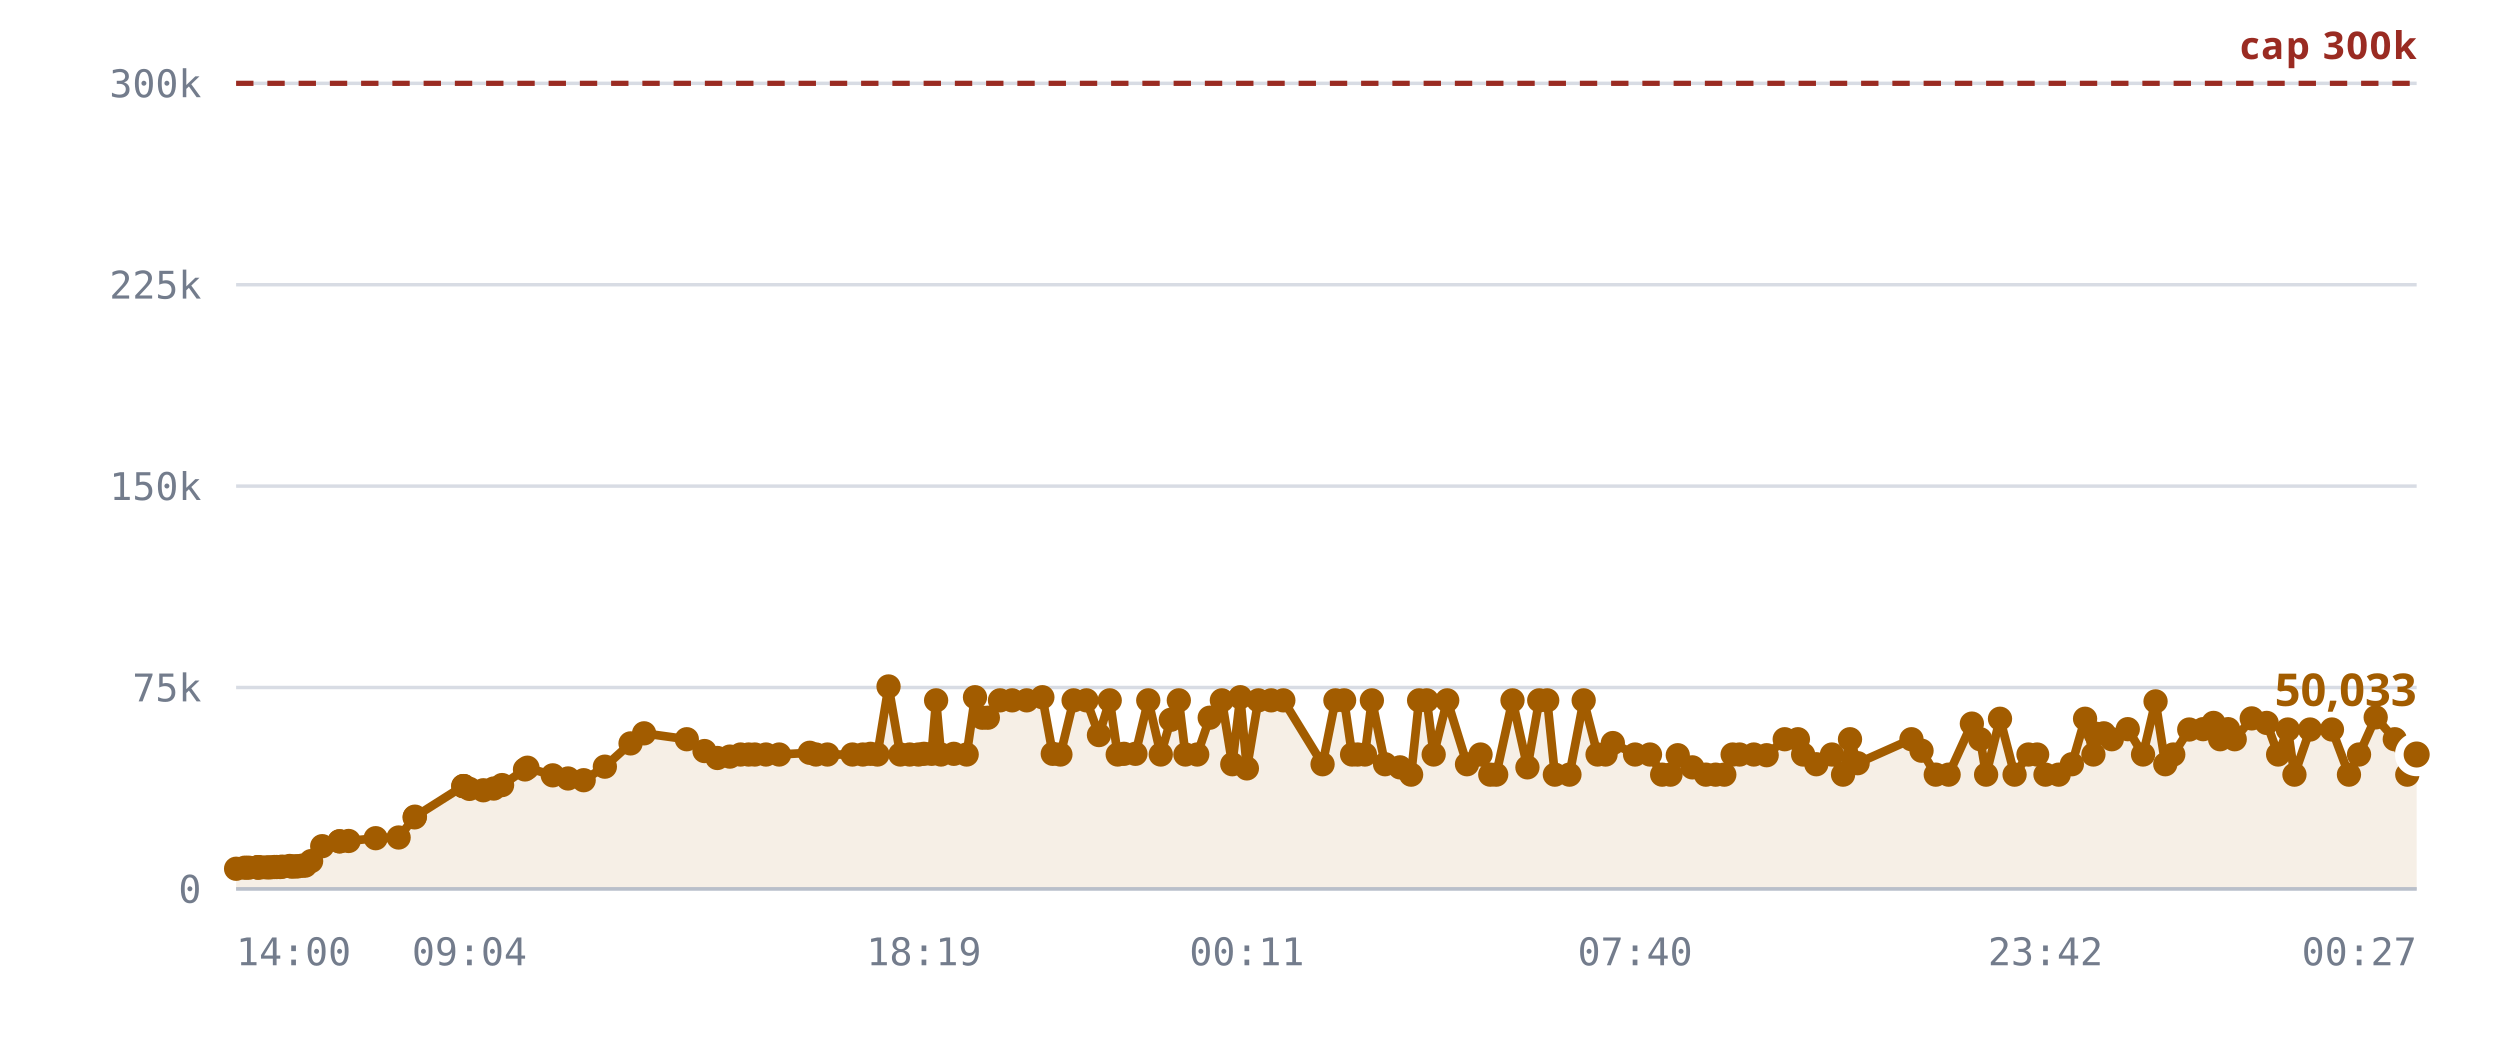
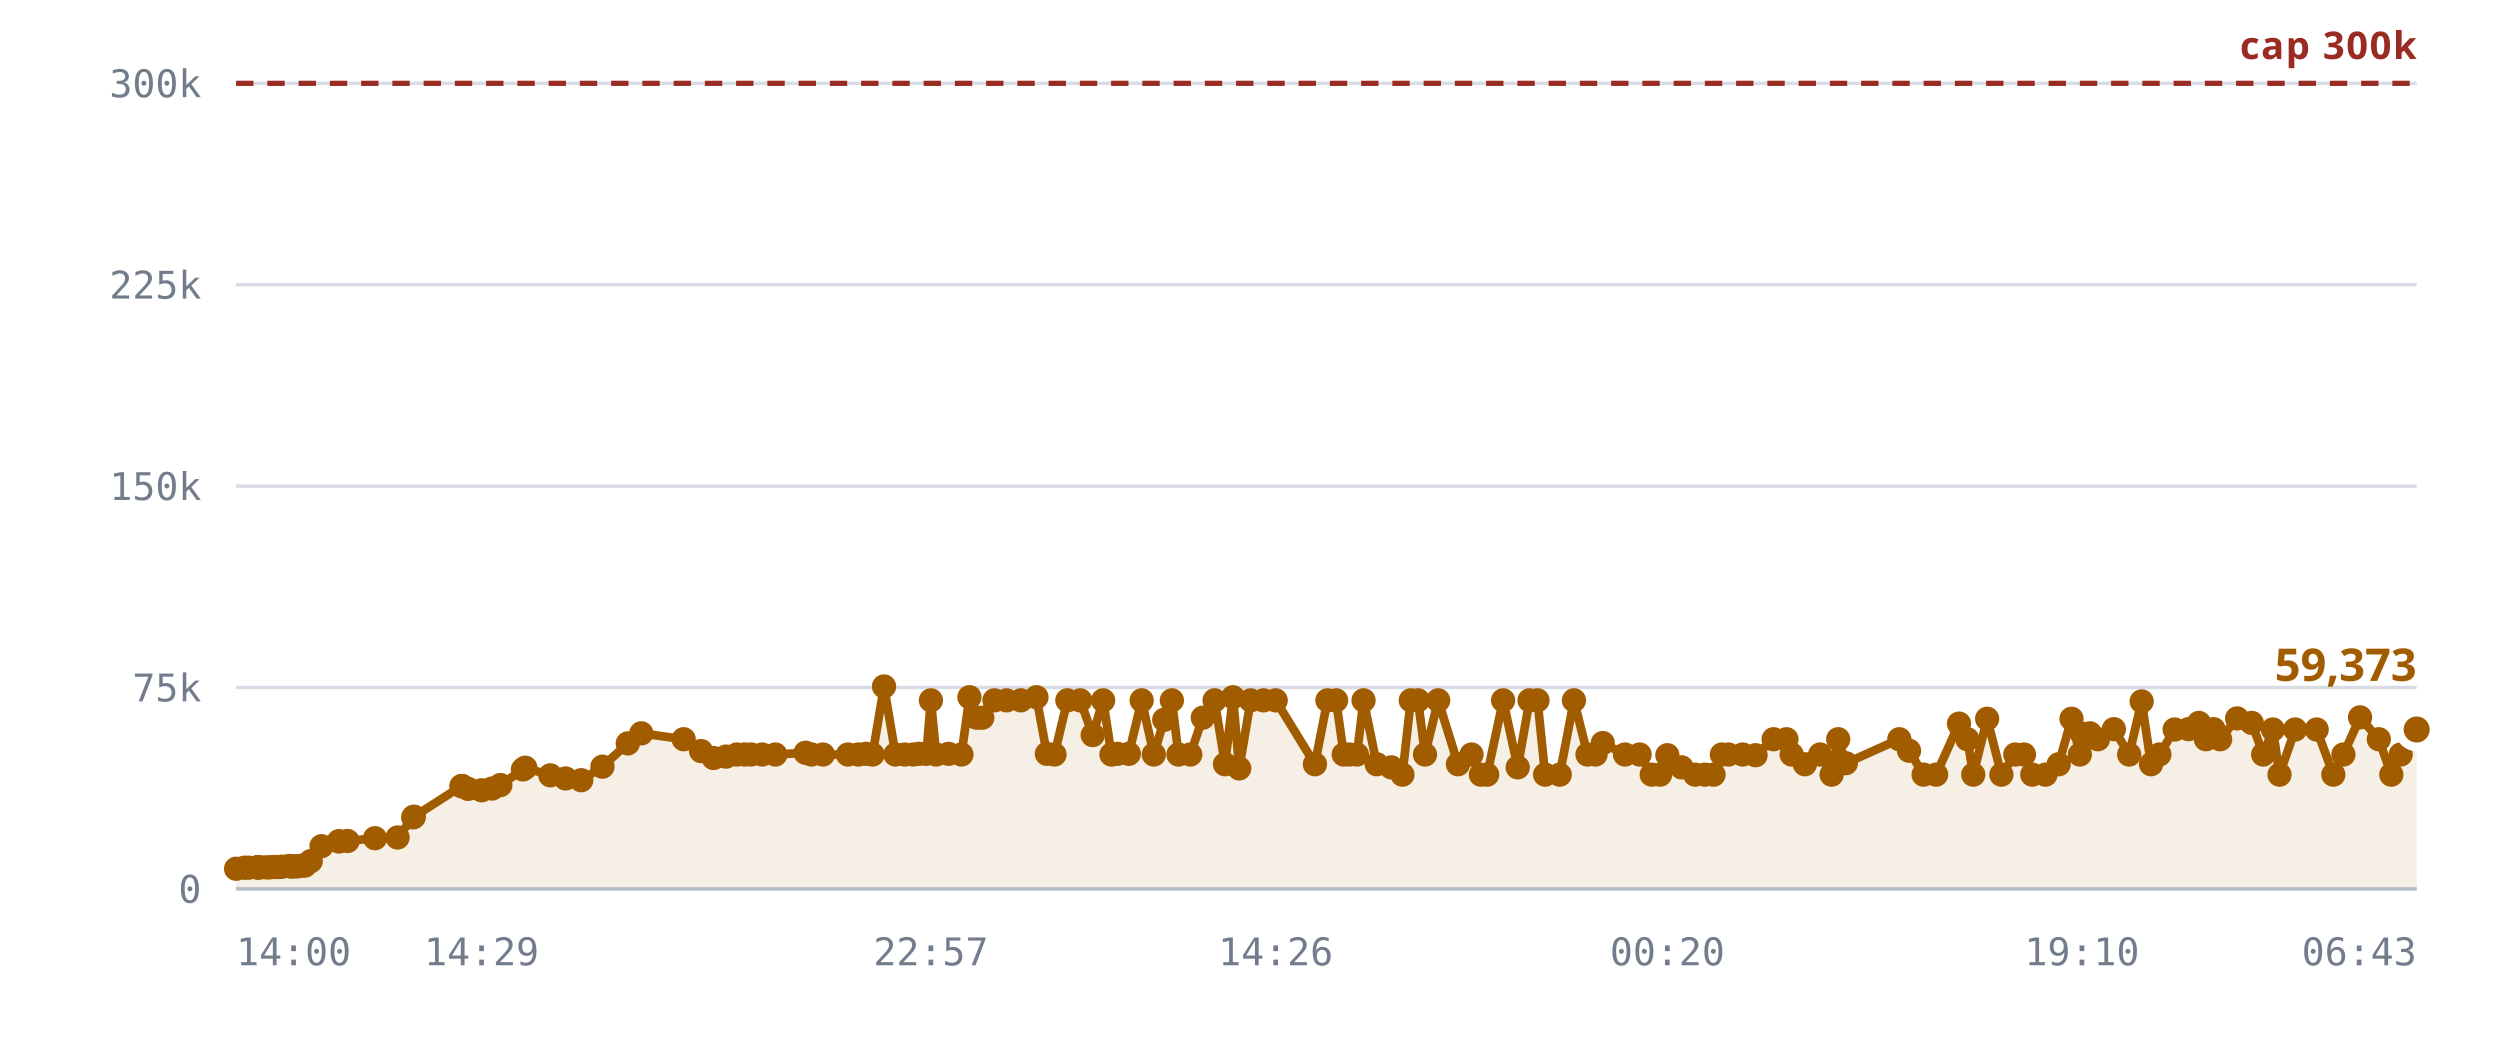
<svg xmlns="http://www.w3.org/2000/svg" viewBox="0 0 720 300" role="img" aria-label="Rooms against the 300,000 cap">
  <style>
    .grid      { stroke: var(--chart-grid, #d8dce4); stroke-width: 1; }
    .cap       { stroke: var(--chart-cap, #9a2b22); stroke-width: 1.5; stroke-dasharray: 5 4; }
    .cap-label { fill: var(--chart-cap, #9a2b22); font: 600 11px Archivo, system-ui, sans-serif; letter-spacing: .04em; }
    .tick      { fill: var(--chart-muted, #737c8c); font: 500 11px "IBM Plex Mono", ui-monospace, monospace; }
    .tick-y    { text-anchor: end; }
    .tick-x    { text-anchor: middle; }
    .series    { fill: none; stroke: var(--chart-line, #a25c00); stroke-width: 2.5; stroke-linejoin: round; stroke-linecap: round; }
    .fill      { fill: var(--chart-fill, rgba(162,92,0,.10)); stroke: none; }
    .dot       { fill: var(--chart-line, #a25c00); }
    .dot-last  { stroke: var(--chart-bg, #fff); stroke-width: 2.5; }
    .end-label { fill: var(--chart-line, #a25c00); font: 700 13px Archivo, system-ui, sans-serif; }
    .axis      { stroke: var(--chart-axis, #b9bfca); stroke-width: 1; }
  </style>
  <line x1="68" y1="256.0" x2="696" y2="256.0" class="grid" />
  <text x="58" y="260.0" class="tick tick-y">0</text>
  <line x1="68" y1="198.0" x2="696" y2="198.0" class="grid" />
  <text x="58" y="202.0" class="tick tick-y">75k</text>
  <line x1="68" y1="140.0" x2="696" y2="140.0" class="grid" />
  <text x="58" y="144.0" class="tick tick-y">150k</text>
  <line x1="68" y1="82.0" x2="696" y2="82.0" class="grid" />
  <text x="58" y="86.0" class="tick tick-y">225k</text>
  <line x1="68" y1="24.0" x2="696" y2="24.0" class="grid" />
  <text x="58" y="28.0" class="tick tick-y">300k</text>
-   <path d="M68.0,250.2 L70.5,249.9 L71.6,249.9 L74.1,249.8 L74.2,249.8 L74.2,249.8 L74.5,249.8 L75.1,249.8 L76.8,249.8 L77.8,249.8 L79.0,249.7 L79.7,249.7 L80.7,249.7 L81.3,249.6 L83.4,249.4 L84.1,249.6 L85.2,249.5 L85.8,249.5 L87.1,249.3 L87.9,249.3 L89.6,248.0 L92.8,243.7 L97.8,242.3 L97.8,242.3 L100.4,242.2 L108.2,241.4 L114.8,241.2 L119.4,235.4 L119.5,235.2 L133.4,226.4 L133.5,226.4 L133.6,226.4 L135.2,227.2 L139.2,227.6 L142.2,227.1 L144.6,226.1 L151.2,221.6 L151.9,221.1 L159.2,223.3 L163.6,224.2 L168.1,224.7 L174.2,220.8 L181.6,214.1 L185.5,211.2 L197.8,212.9 L202.9,216.3 L206.6,218.3 L210.2,217.9 L213.3,217.3 L215.6,217.3 L217.4,217.3 L220.6,217.3 L224.4,217.3 L233.2,216.8 L235.0,217.3 L238.3,217.3 L245.5,217.3 L248.5,217.3 L250.7,217.1 L252.7,217.3 L255.9,197.7 L259.3,217.3 L262.0,217.3 L264.5,217.3 L266.1,217.1 L268.3,217.1 L269.6,201.7 L271.0,217.3 L274.7,217.1 L278.4,217.3 L280.8,200.8 L282.9,206.7 L284.5,206.7 L288.0,201.7 L291.5,201.7 L295.7,201.7 L300.2,200.8 L303.2,217.1 L305.4,217.3 L309.2,201.7 L312.9,201.7 L316.5,211.7 L319.6,201.7 L321.9,217.3 L323.7,217.1 L327.0,217.1 L330.7,201.7 L334.3,217.3 L337.2,207.3 L339.5,201.7 L341.4,217.3 L344.8,217.3 L348.4,206.7 L351.9,201.7 L354.9,220.1 L357.2,200.8 L359.1,221.3 L362.4,201.7 L366.1,201.7 L369.6,201.7 L380.9,220.1 L384.6,201.7 L387.1,201.7 L389.4,217.3 L391.0,217.3 L393.1,217.3 L395.1,201.7 L398.9,220.1 L403.2,221.0 L406.4,223.1 L408.7,201.7 L410.9,201.7 L412.9,217.3 L416.8,201.7 L422.5,220.1 L426.4,217.3 L429.2,223.1 L430.9,223.1 L435.6,201.7 L439.9,221.0 L443.3,201.7 L445.6,201.7 L447.8,223.1 L452.0,223.1 L456.1,201.7 L460.1,217.3 L462.4,217.3 L464.5,214.0 L470.9,217.3 L475.2,217.3 L478.7,223.1 L481.1,223.1 L483.2,217.5 L487.4,221.0 L491.3,223.1 L494.1,223.1 L496.6,223.1 L499.0,217.3 L501.0,217.3 L505.1,217.3 L508.8,217.5 L514.0,212.9 L517.8,212.9 L519.3,217.3 L523.1,220.1 L527.6,217.3 L530.8,223.1 L532.8,212.9 L535.0,219.8 L550.5,212.9 L553.4,216.2 L557.5,223.1 L561.2,223.1 L567.9,208.4 L570.3,212.9 L572.0,223.1 L576.0,207.0 L580.2,223.1 L584.2,217.3 L586.7,217.3 L589.1,223.1 L592.9,223.1 L596.7,220.1 L600.5,207.0 L602.9,217.3 L603.5,211.3 L605.9,211.2 L608.2,212.9 L612.8,210.0 L617.2,217.3 L620.8,202.0 L623.6,220.1 L625.9,217.3 L630.5,210.1 L634.5,210.0 L637.5,208.2 L639.4,212.9 L641.7,210.0 L643.6,212.9 L648.5,206.9 L652.8,208.2 L656.1,217.3 L658.9,210.1 L660.8,223.1 L665.3,210.1 L671.6,210.1 L676.5,223.1 L679.4,217.3 L684.2,206.6 L689.7,212.9 L693.3,223.1 L696.0,217.3 L696.0,256.0 L68.0,256.0 Z" class="fill" />
+   <path d="M68.0,250.2 L70.4,249.9 L71.6,249.9 L74.1,249.8 L74.2,249.8 L74.2,249.8 L74.4,249.8 L75.1,249.8 L76.8,249.8 L77.7,249.8 L78.9,249.7 L79.6,249.7 L80.6,249.7 L81.2,249.6 L83.3,249.4 L83.9,249.6 L85.1,249.5 L85.7,249.5 L87.0,249.3 L87.8,249.3 L89.5,248.0 L92.6,243.7 L97.6,242.3 L97.6,242.3 L100.1,242.2 L108.0,241.4 L114.5,241.2 L119.0,235.4 L119.2,235.2 L132.9,226.4 L133.0,226.4 L133.1,226.4 L134.8,227.2 L138.7,227.6 L141.7,227.1 L144.1,226.1 L150.6,221.6 L151.3,221.1 L158.5,223.3 L162.9,224.2 L167.4,224.7 L173.5,220.8 L180.8,214.1 L184.7,211.2 L196.9,212.9 L201.9,216.3 L205.5,218.3 L209.1,217.9 L212.2,217.3 L214.5,217.3 L216.3,217.3 L219.5,217.3 L223.3,217.3 L232.0,216.8 L233.7,217.3 L237.0,217.3 L244.2,217.3 L247.2,217.3 L249.4,217.1 L251.3,217.3 L254.6,197.7 L257.9,217.3 L260.6,217.3 L263.0,217.3 L264.7,217.1 L266.8,217.1 L268.1,201.7 L269.6,217.3 L273.2,217.1 L276.9,217.3 L279.2,200.8 L281.3,206.7 L282.9,206.7 L286.4,201.7 L289.9,201.7 L294.0,201.7 L298.5,200.8 L301.5,217.1 L303.7,217.3 L307.4,201.7 L311.1,201.7 L314.7,211.7 L317.7,201.7 L320.1,217.3 L321.8,217.1 L325.1,217.1 L328.8,201.7 L332.3,217.3 L335.3,207.3 L337.5,201.7 L339.4,217.3 L342.8,217.3 L346.4,206.7 L349.8,201.7 L352.8,220.1 L355.1,200.8 L356.9,221.3 L360.2,201.7 L363.9,201.7 L367.4,201.7 L378.7,220.1 L382.3,201.7 L384.8,201.7 L387.0,217.3 L388.6,217.3 L390.8,217.3 L392.7,201.7 L396.5,220.1 L400.7,221.0 L403.9,223.1 L406.3,201.7 L408.4,201.7 L410.4,217.3 L414.2,201.7 L419.9,220.1 L423.8,217.3 L426.5,223.1 L428.3,223.1 L432.9,201.7 L437.1,221.0 L440.5,201.7 L442.8,201.7 L445.0,223.1 L449.2,223.1 L453.3,201.7 L457.2,217.3 L459.5,217.3 L461.6,214.0 L468.0,217.3 L472.2,217.3 L475.7,223.1 L478.1,223.1 L480.2,217.5 L484.3,221.0 L488.2,223.1 L491.0,223.1 L493.5,223.1 L495.9,217.3 L497.8,217.3 L501.9,217.3 L505.6,217.5 L510.8,212.9 L514.5,212.9 L516.0,217.3 L519.8,220.1 L524.2,217.3 L527.5,223.1 L529.4,212.9 L531.6,219.8 L547.0,212.9 L549.8,216.2 L554.0,223.1 L557.6,223.1 L564.2,208.4 L566.6,212.9 L568.3,223.1 L572.3,207.0 L576.4,223.1 L580.4,217.3 L582.9,217.3 L585.3,223.1 L589.1,223.1 L592.9,220.1 L596.6,207.0 L599.0,217.3 L599.6,211.3 L601.9,211.2 L604.2,212.9 L608.8,210.0 L613.2,217.3 L616.8,202.0 L619.5,220.1 L621.9,217.3 L626.3,210.1 L630.3,210.0 L633.3,208.2 L635.3,212.9 L637.5,210.0 L639.4,212.9 L644.3,206.9 L648.5,208.2 L651.8,217.3 L654.6,210.1 L656.5,223.1 L661.0,210.1 L667.2,210.1 L672.0,223.1 L674.9,217.3 L679.7,206.6 L685.1,212.9 L688.7,223.1 L691.4,217.3 L696.0,210.1 L696.0,256.0 L68.0,256.0 Z" class="fill" />
  <line x1="68" y1="24.0" x2="696" y2="24.0" class="cap" />
  <text x="696" y="17.0" class="cap-label" text-anchor="end">cap 300k</text>
-   <path d="M68.0,250.2 L70.5,249.9 L71.6,249.9 L74.1,249.8 L74.2,249.8 L74.2,249.8 L74.5,249.8 L75.1,249.8 L76.8,249.8 L77.8,249.8 L79.0,249.7 L79.7,249.7 L80.7,249.7 L81.3,249.6 L83.4,249.4 L84.1,249.6 L85.2,249.5 L85.8,249.5 L87.1,249.3 L87.9,249.3 L89.6,248.0 L92.8,243.7 L97.8,242.3 L97.8,242.3 L100.4,242.2 L108.2,241.4 L114.8,241.2 L119.4,235.4 L119.5,235.2 L133.4,226.4 L133.5,226.4 L133.6,226.4 L135.2,227.2 L139.2,227.6 L142.2,227.1 L144.6,226.1 L151.2,221.6 L151.9,221.1 L159.2,223.3 L163.6,224.2 L168.1,224.7 L174.2,220.8 L181.6,214.1 L185.5,211.2 L197.8,212.9 L202.9,216.3 L206.6,218.3 L210.2,217.9 L213.3,217.3 L215.6,217.3 L217.4,217.3 L220.6,217.3 L224.4,217.3 L233.2,216.8 L235.0,217.3 L238.3,217.3 L245.5,217.3 L248.5,217.3 L250.7,217.1 L252.7,217.3 L255.9,197.7 L259.3,217.3 L262.0,217.3 L264.5,217.3 L266.1,217.1 L268.3,217.1 L269.6,201.7 L271.0,217.3 L274.7,217.1 L278.4,217.3 L280.8,200.8 L282.9,206.7 L284.5,206.7 L288.0,201.7 L291.5,201.7 L295.7,201.7 L300.2,200.8 L303.2,217.1 L305.4,217.3 L309.2,201.7 L312.9,201.7 L316.5,211.7 L319.6,201.7 L321.9,217.3 L323.7,217.1 L327.0,217.1 L330.7,201.7 L334.3,217.3 L337.2,207.3 L339.5,201.7 L341.4,217.3 L344.8,217.3 L348.4,206.7 L351.9,201.7 L354.9,220.1 L357.2,200.8 L359.1,221.3 L362.4,201.7 L366.1,201.7 L369.6,201.7 L380.9,220.1 L384.6,201.7 L387.1,201.7 L389.4,217.3 L391.0,217.3 L393.1,217.3 L395.1,201.7 L398.9,220.1 L403.2,221.0 L406.4,223.1 L408.7,201.7 L410.9,201.7 L412.9,217.3 L416.8,201.7 L422.5,220.1 L426.4,217.3 L429.2,223.1 L430.9,223.1 L435.6,201.7 L439.9,221.0 L443.3,201.7 L445.6,201.7 L447.8,223.1 L452.0,223.1 L456.1,201.7 L460.1,217.3 L462.4,217.3 L464.5,214.0 L470.9,217.3 L475.2,217.3 L478.7,223.1 L481.1,223.1 L483.2,217.5 L487.4,221.0 L491.3,223.1 L494.1,223.1 L496.6,223.1 L499.0,217.3 L501.0,217.3 L505.1,217.3 L508.8,217.5 L514.0,212.9 L517.8,212.9 L519.3,217.3 L523.1,220.1 L527.6,217.3 L530.8,223.1 L532.8,212.9 L535.0,219.8 L550.5,212.9 L553.4,216.2 L557.5,223.1 L561.2,223.1 L567.9,208.4 L570.3,212.9 L572.0,223.1 L576.0,207.0 L580.2,223.1 L584.2,217.3 L586.7,217.3 L589.1,223.1 L592.9,223.1 L596.7,220.1 L600.5,207.0 L602.9,217.3 L603.5,211.3 L605.9,211.2 L608.2,212.9 L612.8,210.0 L617.2,217.3 L620.8,202.0 L623.6,220.1 L625.9,217.3 L630.5,210.1 L634.5,210.0 L637.5,208.2 L639.4,212.9 L641.7,210.0 L643.6,212.9 L648.5,206.9 L652.8,208.2 L656.1,217.3 L658.9,210.1 L660.8,223.1 L665.3,210.1 L671.6,210.1 L676.5,223.1 L679.4,217.3 L684.2,206.6 L689.7,212.9 L693.3,223.1 L696.0,217.3" class="series" />
+   <path d="M68.0,250.2 L70.4,249.9 L71.6,249.9 L74.1,249.8 L74.2,249.8 L74.2,249.8 L74.4,249.8 L75.1,249.8 L76.8,249.8 L77.7,249.8 L78.9,249.7 L79.6,249.7 L80.6,249.7 L81.2,249.6 L83.3,249.4 L83.9,249.6 L85.1,249.5 L85.7,249.5 L87.0,249.3 L87.8,249.3 L89.5,248.0 L92.6,243.7 L97.6,242.3 L97.6,242.3 L100.1,242.2 L108.0,241.4 L114.5,241.2 L119.0,235.4 L119.2,235.2 L132.9,226.4 L133.0,226.4 L133.1,226.4 L134.8,227.2 L138.7,227.6 L141.7,227.1 L144.1,226.1 L150.6,221.6 L151.3,221.1 L158.5,223.3 L162.9,224.2 L167.4,224.7 L173.5,220.8 L180.8,214.1 L184.7,211.2 L196.9,212.9 L201.9,216.3 L205.5,218.3 L209.1,217.9 L212.2,217.3 L214.5,217.3 L216.3,217.3 L219.5,217.3 L223.3,217.3 L232.0,216.8 L233.7,217.3 L237.0,217.3 L244.2,217.3 L247.2,217.3 L249.4,217.1 L251.3,217.3 L254.6,197.7 L257.9,217.3 L260.6,217.3 L263.0,217.3 L264.7,217.1 L266.8,217.1 L268.1,201.7 L269.6,217.3 L273.2,217.1 L276.9,217.3 L279.2,200.8 L281.3,206.7 L282.9,206.7 L286.4,201.7 L289.9,201.7 L294.0,201.7 L298.5,200.8 L301.5,217.1 L303.7,217.3 L307.4,201.7 L311.1,201.7 L314.7,211.7 L317.7,201.7 L320.1,217.3 L321.8,217.1 L325.1,217.1 L328.8,201.7 L332.3,217.3 L335.3,207.3 L337.5,201.7 L339.4,217.3 L342.8,217.3 L346.4,206.7 L349.8,201.7 L352.8,220.1 L355.1,200.8 L356.9,221.3 L360.2,201.7 L363.9,201.7 L367.4,201.7 L378.7,220.1 L382.3,201.7 L384.8,201.7 L387.0,217.3 L388.6,217.3 L390.8,217.3 L392.7,201.7 L396.5,220.1 L400.7,221.0 L403.9,223.1 L406.3,201.7 L408.4,201.7 L410.4,217.3 L414.2,201.7 L419.9,220.1 L423.8,217.3 L426.5,223.1 L428.3,223.1 L432.9,201.7 L437.1,221.0 L440.5,201.7 L442.8,201.7 L445.0,223.1 L449.2,223.1 L453.3,201.7 L457.2,217.3 L459.5,217.3 L461.6,214.0 L468.0,217.3 L472.2,217.3 L475.7,223.1 L478.1,223.1 L480.2,217.5 L484.3,221.0 L488.2,223.1 L491.0,223.1 L493.5,223.1 L495.9,217.3 L497.8,217.3 L501.9,217.3 L505.6,217.5 L510.8,212.9 L514.5,212.9 L516.0,217.3 L519.8,220.1 L524.2,217.3 L527.5,223.1 L529.4,212.9 L531.6,219.8 L547.0,212.9 L549.8,216.2 L554.0,223.1 L557.6,223.1 L564.2,208.4 L566.6,212.9 L568.3,223.1 L572.3,207.0 L576.4,223.1 L580.4,217.3 L582.9,217.3 L585.3,223.1 L589.1,223.1 L592.9,220.1 L596.6,207.0 L599.0,217.3 L599.6,211.3 L601.9,211.2 L604.2,212.9 L608.8,210.0 L613.2,217.3 L616.8,202.0 L619.5,220.1 L621.9,217.3 L626.3,210.1 L630.3,210.0 L633.3,208.2 L635.3,212.9 L637.5,210.0 L639.4,212.9 L644.3,206.9 L648.5,208.2 L651.8,217.3 L654.6,210.1 L656.5,223.1 L661.0,210.1 L667.2,210.1 L672.0,223.1 L674.9,217.3 L679.7,206.6 L685.1,212.9 L688.7,223.1 L691.4,217.3 L696.0,210.1" class="series" />
  <circle cx="68.0" cy="250.2" r="3.5" class="dot" />
-   <circle cx="70.5" cy="249.9" r="3.5" class="dot" />
+   <circle cx="70.4" cy="249.9" r="3.5" class="dot" />
  <circle cx="71.6" cy="249.9" r="3.5" class="dot" />
  <circle cx="74.1" cy="249.8" r="3.5" class="dot" />
  <circle cx="74.2" cy="249.8" r="3.5" class="dot" />
  <circle cx="74.2" cy="249.8" r="3.5" class="dot" />
-   <circle cx="74.5" cy="249.8" r="3.5" class="dot" />
+   <circle cx="74.4" cy="249.8" r="3.5" class="dot" />
  <circle cx="75.1" cy="249.8" r="3.5" class="dot" />
  <circle cx="76.8" cy="249.8" r="3.5" class="dot" />
-   <circle cx="77.8" cy="249.8" r="3.5" class="dot" />
-   <circle cx="79.0" cy="249.7" r="3.5" class="dot" />
-   <circle cx="79.7" cy="249.7" r="3.5" class="dot" />
-   <circle cx="80.7" cy="249.7" r="3.5" class="dot" />
-   <circle cx="81.3" cy="249.6" r="3.5" class="dot" />
-   <circle cx="83.4" cy="249.4" r="3.5" class="dot" />
-   <circle cx="84.1" cy="249.6" r="3.5" class="dot" />
-   <circle cx="85.2" cy="249.5" r="3.5" class="dot" />
-   <circle cx="85.8" cy="249.5" r="3.5" class="dot" />
-   <circle cx="87.1" cy="249.3" r="3.5" class="dot" />
-   <circle cx="87.9" cy="249.3" r="3.5" class="dot" />
-   <circle cx="89.6" cy="248.0" r="3.5" class="dot" />
-   <circle cx="92.8" cy="243.7" r="3.5" class="dot" />
-   <circle cx="97.8" cy="242.3" r="3.5" class="dot" />
-   <circle cx="97.8" cy="242.3" r="3.5" class="dot" />
-   <circle cx="100.4" cy="242.2" r="3.5" class="dot" />
-   <circle cx="108.2" cy="241.4" r="3.5" class="dot" />
-   <circle cx="114.8" cy="241.2" r="3.5" class="dot" />
-   <circle cx="119.4" cy="235.4" r="3.5" class="dot" />
-   <circle cx="119.5" cy="235.2" r="3.5" class="dot" />
-   <circle cx="133.4" cy="226.4" r="3.5" class="dot" />
-   <circle cx="133.5" cy="226.4" r="3.5" class="dot" />
-   <circle cx="133.6" cy="226.4" r="3.5" class="dot" />
-   <circle cx="135.2" cy="227.2" r="3.5" class="dot" />
-   <circle cx="139.2" cy="227.6" r="3.5" class="dot" />
-   <circle cx="142.2" cy="227.1" r="3.5" class="dot" />
-   <circle cx="144.6" cy="226.1" r="3.5" class="dot" />
-   <circle cx="151.2" cy="221.6" r="3.5" class="dot" />
-   <circle cx="151.9" cy="221.1" r="3.5" class="dot" />
-   <circle cx="159.2" cy="223.3" r="3.5" class="dot" />
-   <circle cx="163.6" cy="224.2" r="3.5" class="dot" />
-   <circle cx="168.1" cy="224.7" r="3.5" class="dot" />
-   <circle cx="174.2" cy="220.8" r="3.5" class="dot" />
-   <circle cx="181.6" cy="214.1" r="3.5" class="dot" />
-   <circle cx="185.5" cy="211.2" r="3.5" class="dot" />
-   <circle cx="197.8" cy="212.9" r="3.5" class="dot" />
-   <circle cx="202.9" cy="216.3" r="3.5" class="dot" />
-   <circle cx="206.6" cy="218.3" r="3.5" class="dot" />
-   <circle cx="210.2" cy="217.9" r="3.5" class="dot" />
-   <circle cx="213.3" cy="217.3" r="3.5" class="dot" />
-   <circle cx="215.6" cy="217.3" r="3.5" class="dot" />
-   <circle cx="217.4" cy="217.3" r="3.5" class="dot" />
-   <circle cx="220.6" cy="217.3" r="3.5" class="dot" />
-   <circle cx="224.4" cy="217.3" r="3.5" class="dot" />
-   <circle cx="233.2" cy="216.8" r="3.5" class="dot" />
-   <circle cx="235.0" cy="217.3" r="3.5" class="dot" />
-   <circle cx="238.3" cy="217.3" r="3.5" class="dot" />
-   <circle cx="245.5" cy="217.3" r="3.5" class="dot" />
-   <circle cx="248.5" cy="217.3" r="3.5" class="dot" />
-   <circle cx="250.7" cy="217.1" r="3.5" class="dot" />
-   <circle cx="252.7" cy="217.3" r="3.5" class="dot" />
-   <circle cx="255.9" cy="197.7" r="3.5" class="dot" />
-   <circle cx="259.3" cy="217.3" r="3.5" class="dot" />
-   <circle cx="262.0" cy="217.3" r="3.5" class="dot" />
-   <circle cx="264.5" cy="217.3" r="3.5" class="dot" />
-   <circle cx="266.1" cy="217.1" r="3.5" class="dot" />
-   <circle cx="268.3" cy="217.1" r="3.5" class="dot" />
-   <circle cx="269.6" cy="201.7" r="3.5" class="dot" />
-   <circle cx="271.0" cy="217.3" r="3.5" class="dot" />
-   <circle cx="274.7" cy="217.1" r="3.5" class="dot" />
-   <circle cx="278.4" cy="217.3" r="3.5" class="dot" />
-   <circle cx="280.8" cy="200.8" r="3.5" class="dot" />
+   <circle cx="77.7" cy="249.8" r="3.5" class="dot" />
+   <circle cx="78.9" cy="249.7" r="3.5" class="dot" />
+   <circle cx="79.6" cy="249.7" r="3.5" class="dot" />
+   <circle cx="80.6" cy="249.7" r="3.5" class="dot" />
+   <circle cx="81.2" cy="249.6" r="3.5" class="dot" />
+   <circle cx="83.3" cy="249.4" r="3.5" class="dot" />
+   <circle cx="83.9" cy="249.6" r="3.5" class="dot" />
+   <circle cx="85.1" cy="249.5" r="3.5" class="dot" />
+   <circle cx="85.7" cy="249.5" r="3.5" class="dot" />
+   <circle cx="87.0" cy="249.3" r="3.5" class="dot" />
+   <circle cx="87.8" cy="249.3" r="3.5" class="dot" />
+   <circle cx="89.5" cy="248.0" r="3.5" class="dot" />
+   <circle cx="92.6" cy="243.7" r="3.5" class="dot" />
+   <circle cx="97.6" cy="242.3" r="3.5" class="dot" />
+   <circle cx="97.6" cy="242.3" r="3.5" class="dot" />
+   <circle cx="100.1" cy="242.2" r="3.5" class="dot" />
+   <circle cx="108.0" cy="241.4" r="3.5" class="dot" />
+   <circle cx="114.5" cy="241.2" r="3.5" class="dot" />
+   <circle cx="119.0" cy="235.4" r="3.5" class="dot" />
+   <circle cx="119.2" cy="235.2" r="3.5" class="dot" />
+   <circle cx="132.9" cy="226.4" r="3.5" class="dot" />
+   <circle cx="133.0" cy="226.4" r="3.5" class="dot" />
+   <circle cx="133.1" cy="226.4" r="3.5" class="dot" />
+   <circle cx="134.8" cy="227.2" r="3.5" class="dot" />
+   <circle cx="138.7" cy="227.6" r="3.5" class="dot" />
+   <circle cx="141.7" cy="227.1" r="3.5" class="dot" />
+   <circle cx="144.1" cy="226.1" r="3.5" class="dot" />
+   <circle cx="150.6" cy="221.6" r="3.5" class="dot" />
+   <circle cx="151.3" cy="221.1" r="3.5" class="dot" />
+   <circle cx="158.5" cy="223.3" r="3.5" class="dot" />
+   <circle cx="162.9" cy="224.2" r="3.5" class="dot" />
+   <circle cx="167.4" cy="224.7" r="3.5" class="dot" />
+   <circle cx="173.5" cy="220.8" r="3.5" class="dot" />
+   <circle cx="180.8" cy="214.1" r="3.5" class="dot" />
+   <circle cx="184.7" cy="211.2" r="3.5" class="dot" />
+   <circle cx="196.9" cy="212.9" r="3.5" class="dot" />
+   <circle cx="201.9" cy="216.3" r="3.5" class="dot" />
+   <circle cx="205.5" cy="218.3" r="3.5" class="dot" />
+   <circle cx="209.1" cy="217.9" r="3.5" class="dot" />
+   <circle cx="212.2" cy="217.3" r="3.5" class="dot" />
+   <circle cx="214.5" cy="217.3" r="3.5" class="dot" />
+   <circle cx="216.3" cy="217.3" r="3.5" class="dot" />
+   <circle cx="219.5" cy="217.3" r="3.5" class="dot" />
+   <circle cx="223.3" cy="217.3" r="3.5" class="dot" />
+   <circle cx="232.0" cy="216.8" r="3.5" class="dot" />
+   <circle cx="233.7" cy="217.3" r="3.5" class="dot" />
+   <circle cx="237.0" cy="217.3" r="3.5" class="dot" />
+   <circle cx="244.2" cy="217.3" r="3.5" class="dot" />
+   <circle cx="247.2" cy="217.3" r="3.5" class="dot" />
+   <circle cx="249.4" cy="217.1" r="3.5" class="dot" />
+   <circle cx="251.3" cy="217.3" r="3.5" class="dot" />
+   <circle cx="254.6" cy="197.7" r="3.5" class="dot" />
+   <circle cx="257.9" cy="217.3" r="3.5" class="dot" />
+   <circle cx="260.6" cy="217.3" r="3.5" class="dot" />
+   <circle cx="263.0" cy="217.3" r="3.5" class="dot" />
+   <circle cx="264.7" cy="217.1" r="3.5" class="dot" />
+   <circle cx="266.8" cy="217.1" r="3.5" class="dot" />
+   <circle cx="268.1" cy="201.7" r="3.5" class="dot" />
+   <circle cx="269.6" cy="217.3" r="3.5" class="dot" />
+   <circle cx="273.2" cy="217.1" r="3.5" class="dot" />
+   <circle cx="276.9" cy="217.3" r="3.5" class="dot" />
+   <circle cx="279.2" cy="200.8" r="3.5" class="dot" />
+   <circle cx="281.3" cy="206.7" r="3.5" class="dot" />
  <circle cx="282.9" cy="206.7" r="3.5" class="dot" />
-   <circle cx="284.5" cy="206.7" r="3.5" class="dot" />
-   <circle cx="288.0" cy="201.7" r="3.5" class="dot" />
-   <circle cx="291.5" cy="201.7" r="3.5" class="dot" />
-   <circle cx="295.7" cy="201.7" r="3.5" class="dot" />
-   <circle cx="300.2" cy="200.8" r="3.5" class="dot" />
-   <circle cx="303.2" cy="217.1" r="3.5" class="dot" />
-   <circle cx="305.4" cy="217.3" r="3.5" class="dot" />
-   <circle cx="309.2" cy="201.7" r="3.5" class="dot" />
-   <circle cx="312.9" cy="201.7" r="3.5" class="dot" />
-   <circle cx="316.5" cy="211.7" r="3.5" class="dot" />
-   <circle cx="319.6" cy="201.7" r="3.5" class="dot" />
-   <circle cx="321.9" cy="217.3" r="3.5" class="dot" />
-   <circle cx="323.7" cy="217.1" r="3.5" class="dot" />
-   <circle cx="327.0" cy="217.1" r="3.5" class="dot" />
-   <circle cx="330.7" cy="201.7" r="3.5" class="dot" />
-   <circle cx="334.3" cy="217.3" r="3.5" class="dot" />
-   <circle cx="337.2" cy="207.3" r="3.5" class="dot" />
-   <circle cx="339.5" cy="201.7" r="3.5" class="dot" />
-   <circle cx="341.4" cy="217.3" r="3.5" class="dot" />
-   <circle cx="344.8" cy="217.3" r="3.5" class="dot" />
-   <circle cx="348.4" cy="206.7" r="3.5" class="dot" />
-   <circle cx="351.9" cy="201.7" r="3.5" class="dot" />
-   <circle cx="354.9" cy="220.1" r="3.5" class="dot" />
-   <circle cx="357.2" cy="200.8" r="3.5" class="dot" />
-   <circle cx="359.1" cy="221.3" r="3.5" class="dot" />
-   <circle cx="362.4" cy="201.7" r="3.5" class="dot" />
-   <circle cx="366.1" cy="201.7" r="3.5" class="dot" />
-   <circle cx="369.6" cy="201.7" r="3.5" class="dot" />
-   <circle cx="380.9" cy="220.1" r="3.5" class="dot" />
-   <circle cx="384.6" cy="201.7" r="3.5" class="dot" />
-   <circle cx="387.1" cy="201.7" r="3.5" class="dot" />
-   <circle cx="389.4" cy="217.3" r="3.5" class="dot" />
-   <circle cx="391.0" cy="217.3" r="3.5" class="dot" />
-   <circle cx="393.1" cy="217.3" r="3.5" class="dot" />
-   <circle cx="395.1" cy="201.7" r="3.5" class="dot" />
-   <circle cx="398.9" cy="220.1" r="3.5" class="dot" />
-   <circle cx="403.2" cy="221.0" r="3.5" class="dot" />
-   <circle cx="406.4" cy="223.1" r="3.5" class="dot" />
-   <circle cx="408.7" cy="201.7" r="3.5" class="dot" />
-   <circle cx="410.9" cy="201.7" r="3.5" class="dot" />
-   <circle cx="412.9" cy="217.3" r="3.5" class="dot" />
-   <circle cx="416.8" cy="201.7" r="3.5" class="dot" />
-   <circle cx="422.5" cy="220.1" r="3.5" class="dot" />
-   <circle cx="426.4" cy="217.3" r="3.5" class="dot" />
-   <circle cx="429.2" cy="223.1" r="3.5" class="dot" />
-   <circle cx="430.9" cy="223.1" r="3.5" class="dot" />
-   <circle cx="435.6" cy="201.7" r="3.5" class="dot" />
-   <circle cx="439.9" cy="221.0" r="3.5" class="dot" />
-   <circle cx="443.3" cy="201.7" r="3.5" class="dot" />
-   <circle cx="445.6" cy="201.7" r="3.5" class="dot" />
-   <circle cx="447.8" cy="223.1" r="3.5" class="dot" />
-   <circle cx="452.0" cy="223.1" r="3.5" class="dot" />
-   <circle cx="456.1" cy="201.7" r="3.5" class="dot" />
-   <circle cx="460.1" cy="217.3" r="3.5" class="dot" />
-   <circle cx="462.4" cy="217.3" r="3.5" class="dot" />
-   <circle cx="464.5" cy="214.0" r="3.5" class="dot" />
-   <circle cx="470.9" cy="217.3" r="3.5" class="dot" />
-   <circle cx="475.2" cy="217.3" r="3.5" class="dot" />
-   <circle cx="478.7" cy="223.1" r="3.5" class="dot" />
-   <circle cx="481.1" cy="223.1" r="3.5" class="dot" />
-   <circle cx="483.2" cy="217.5" r="3.5" class="dot" />
-   <circle cx="487.4" cy="221.0" r="3.5" class="dot" />
-   <circle cx="491.3" cy="223.1" r="3.5" class="dot" />
-   <circle cx="494.1" cy="223.1" r="3.5" class="dot" />
-   <circle cx="496.6" cy="223.1" r="3.5" class="dot" />
-   <circle cx="499.0" cy="217.3" r="3.5" class="dot" />
-   <circle cx="501.0" cy="217.3" r="3.5" class="dot" />
-   <circle cx="505.1" cy="217.3" r="3.5" class="dot" />
-   <circle cx="508.8" cy="217.5" r="3.5" class="dot" />
-   <circle cx="514.0" cy="212.9" r="3.5" class="dot" />
-   <circle cx="517.8" cy="212.9" r="3.5" class="dot" />
-   <circle cx="519.3" cy="217.3" r="3.5" class="dot" />
-   <circle cx="523.1" cy="220.1" r="3.5" class="dot" />
-   <circle cx="527.6" cy="217.3" r="3.5" class="dot" />
-   <circle cx="530.8" cy="223.1" r="3.5" class="dot" />
-   <circle cx="532.8" cy="212.9" r="3.5" class="dot" />
-   <circle cx="535.0" cy="219.8" r="3.5" class="dot" />
-   <circle cx="550.5" cy="212.9" r="3.5" class="dot" />
-   <circle cx="553.4" cy="216.2" r="3.5" class="dot" />
-   <circle cx="557.5" cy="223.1" r="3.5" class="dot" />
-   <circle cx="561.2" cy="223.1" r="3.5" class="dot" />
-   <circle cx="567.9" cy="208.4" r="3.5" class="dot" />
-   <circle cx="570.3" cy="212.9" r="3.5" class="dot" />
-   <circle cx="572.0" cy="223.1" r="3.5" class="dot" />
-   <circle cx="576.0" cy="207.0" r="3.5" class="dot" />
-   <circle cx="580.2" cy="223.1" r="3.5" class="dot" />
-   <circle cx="584.2" cy="217.3" r="3.5" class="dot" />
-   <circle cx="586.7" cy="217.3" r="3.5" class="dot" />
+   <circle cx="286.4" cy="201.7" r="3.5" class="dot" />
+   <circle cx="289.9" cy="201.7" r="3.5" class="dot" />
+   <circle cx="294.0" cy="201.7" r="3.5" class="dot" />
+   <circle cx="298.5" cy="200.8" r="3.5" class="dot" />
+   <circle cx="301.5" cy="217.1" r="3.5" class="dot" />
+   <circle cx="303.7" cy="217.3" r="3.5" class="dot" />
+   <circle cx="307.4" cy="201.7" r="3.5" class="dot" />
+   <circle cx="311.1" cy="201.7" r="3.5" class="dot" />
+   <circle cx="314.7" cy="211.7" r="3.5" class="dot" />
+   <circle cx="317.7" cy="201.7" r="3.5" class="dot" />
+   <circle cx="320.1" cy="217.3" r="3.5" class="dot" />
+   <circle cx="321.8" cy="217.1" r="3.5" class="dot" />
+   <circle cx="325.1" cy="217.1" r="3.5" class="dot" />
+   <circle cx="328.8" cy="201.7" r="3.5" class="dot" />
+   <circle cx="332.3" cy="217.3" r="3.5" class="dot" />
+   <circle cx="335.3" cy="207.3" r="3.5" class="dot" />
+   <circle cx="337.5" cy="201.7" r="3.5" class="dot" />
+   <circle cx="339.4" cy="217.3" r="3.5" class="dot" />
+   <circle cx="342.8" cy="217.3" r="3.5" class="dot" />
+   <circle cx="346.4" cy="206.7" r="3.5" class="dot" />
+   <circle cx="349.8" cy="201.7" r="3.5" class="dot" />
+   <circle cx="352.8" cy="220.1" r="3.5" class="dot" />
+   <circle cx="355.1" cy="200.8" r="3.5" class="dot" />
+   <circle cx="356.9" cy="221.3" r="3.5" class="dot" />
+   <circle cx="360.2" cy="201.7" r="3.5" class="dot" />
+   <circle cx="363.9" cy="201.7" r="3.5" class="dot" />
+   <circle cx="367.4" cy="201.7" r="3.5" class="dot" />
+   <circle cx="378.7" cy="220.1" r="3.5" class="dot" />
+   <circle cx="382.3" cy="201.7" r="3.5" class="dot" />
+   <circle cx="384.8" cy="201.7" r="3.5" class="dot" />
+   <circle cx="387.0" cy="217.3" r="3.5" class="dot" />
+   <circle cx="388.6" cy="217.3" r="3.5" class="dot" />
+   <circle cx="390.8" cy="217.3" r="3.5" class="dot" />
+   <circle cx="392.7" cy="201.7" r="3.5" class="dot" />
+   <circle cx="396.5" cy="220.1" r="3.5" class="dot" />
+   <circle cx="400.7" cy="221.0" r="3.5" class="dot" />
+   <circle cx="403.9" cy="223.1" r="3.5" class="dot" />
+   <circle cx="406.3" cy="201.7" r="3.5" class="dot" />
+   <circle cx="408.4" cy="201.7" r="3.5" class="dot" />
+   <circle cx="410.4" cy="217.3" r="3.5" class="dot" />
+   <circle cx="414.2" cy="201.7" r="3.5" class="dot" />
+   <circle cx="419.9" cy="220.1" r="3.5" class="dot" />
+   <circle cx="423.8" cy="217.3" r="3.5" class="dot" />
+   <circle cx="426.5" cy="223.1" r="3.5" class="dot" />
+   <circle cx="428.3" cy="223.1" r="3.5" class="dot" />
+   <circle cx="432.9" cy="201.7" r="3.5" class="dot" />
+   <circle cx="437.1" cy="221.0" r="3.5" class="dot" />
+   <circle cx="440.5" cy="201.7" r="3.5" class="dot" />
+   <circle cx="442.8" cy="201.7" r="3.5" class="dot" />
+   <circle cx="445.0" cy="223.1" r="3.5" class="dot" />
+   <circle cx="449.2" cy="223.1" r="3.5" class="dot" />
+   <circle cx="453.3" cy="201.7" r="3.5" class="dot" />
+   <circle cx="457.2" cy="217.3" r="3.5" class="dot" />
+   <circle cx="459.5" cy="217.3" r="3.5" class="dot" />
+   <circle cx="461.6" cy="214.0" r="3.5" class="dot" />
+   <circle cx="468.0" cy="217.3" r="3.5" class="dot" />
+   <circle cx="472.2" cy="217.3" r="3.5" class="dot" />
+   <circle cx="475.7" cy="223.1" r="3.5" class="dot" />
+   <circle cx="478.1" cy="223.1" r="3.5" class="dot" />
+   <circle cx="480.2" cy="217.5" r="3.5" class="dot" />
+   <circle cx="484.3" cy="221.0" r="3.5" class="dot" />
+   <circle cx="488.2" cy="223.1" r="3.5" class="dot" />
+   <circle cx="491.0" cy="223.1" r="3.5" class="dot" />
+   <circle cx="493.5" cy="223.1" r="3.5" class="dot" />
+   <circle cx="495.9" cy="217.3" r="3.5" class="dot" />
+   <circle cx="497.8" cy="217.3" r="3.5" class="dot" />
+   <circle cx="501.9" cy="217.3" r="3.5" class="dot" />
+   <circle cx="505.6" cy="217.5" r="3.5" class="dot" />
+   <circle cx="510.8" cy="212.9" r="3.5" class="dot" />
+   <circle cx="514.5" cy="212.9" r="3.5" class="dot" />
+   <circle cx="516.0" cy="217.3" r="3.5" class="dot" />
+   <circle cx="519.8" cy="220.1" r="3.5" class="dot" />
+   <circle cx="524.2" cy="217.3" r="3.5" class="dot" />
+   <circle cx="527.5" cy="223.1" r="3.5" class="dot" />
+   <circle cx="529.4" cy="212.9" r="3.5" class="dot" />
+   <circle cx="531.6" cy="219.8" r="3.5" class="dot" />
+   <circle cx="547.0" cy="212.9" r="3.5" class="dot" />
+   <circle cx="549.8" cy="216.2" r="3.5" class="dot" />
+   <circle cx="554.0" cy="223.1" r="3.5" class="dot" />
+   <circle cx="557.6" cy="223.1" r="3.5" class="dot" />
+   <circle cx="564.2" cy="208.4" r="3.5" class="dot" />
+   <circle cx="566.6" cy="212.9" r="3.5" class="dot" />
+   <circle cx="568.3" cy="223.1" r="3.5" class="dot" />
+   <circle cx="572.3" cy="207.0" r="3.5" class="dot" />
+   <circle cx="576.4" cy="223.1" r="3.5" class="dot" />
+   <circle cx="580.4" cy="217.3" r="3.5" class="dot" />
+   <circle cx="582.9" cy="217.3" r="3.5" class="dot" />
+   <circle cx="585.3" cy="223.1" r="3.5" class="dot" />
  <circle cx="589.1" cy="223.1" r="3.5" class="dot" />
-   <circle cx="592.9" cy="223.1" r="3.5" class="dot" />
-   <circle cx="596.7" cy="220.1" r="3.5" class="dot" />
-   <circle cx="600.5" cy="207.0" r="3.5" class="dot" />
-   <circle cx="602.9" cy="217.3" r="3.5" class="dot" />
-   <circle cx="603.5" cy="211.3" r="3.5" class="dot" />
-   <circle cx="605.9" cy="211.2" r="3.5" class="dot" />
-   <circle cx="608.2" cy="212.9" r="3.5" class="dot" />
-   <circle cx="612.8" cy="210.0" r="3.5" class="dot" />
-   <circle cx="617.2" cy="217.3" r="3.5" class="dot" />
-   <circle cx="620.8" cy="202.0" r="3.5" class="dot" />
-   <circle cx="623.6" cy="220.1" r="3.5" class="dot" />
-   <circle cx="625.9" cy="217.3" r="3.5" class="dot" />
-   <circle cx="630.5" cy="210.1" r="3.5" class="dot" />
-   <circle cx="634.5" cy="210.0" r="3.5" class="dot" />
-   <circle cx="637.5" cy="208.2" r="3.5" class="dot" />
+   <circle cx="592.9" cy="220.1" r="3.5" class="dot" />
+   <circle cx="596.6" cy="207.0" r="3.5" class="dot" />
+   <circle cx="599.0" cy="217.3" r="3.5" class="dot" />
+   <circle cx="599.6" cy="211.3" r="3.5" class="dot" />
+   <circle cx="601.9" cy="211.2" r="3.5" class="dot" />
+   <circle cx="604.2" cy="212.9" r="3.5" class="dot" />
+   <circle cx="608.8" cy="210.0" r="3.5" class="dot" />
+   <circle cx="613.2" cy="217.3" r="3.5" class="dot" />
+   <circle cx="616.8" cy="202.0" r="3.5" class="dot" />
+   <circle cx="619.5" cy="220.1" r="3.5" class="dot" />
+   <circle cx="621.9" cy="217.3" r="3.5" class="dot" />
+   <circle cx="626.3" cy="210.1" r="3.5" class="dot" />
+   <circle cx="630.3" cy="210.0" r="3.5" class="dot" />
+   <circle cx="633.3" cy="208.2" r="3.5" class="dot" />
+   <circle cx="635.3" cy="212.9" r="3.5" class="dot" />
+   <circle cx="637.5" cy="210.0" r="3.5" class="dot" />
  <circle cx="639.4" cy="212.9" r="3.5" class="dot" />
-   <circle cx="641.7" cy="210.0" r="3.5" class="dot" />
-   <circle cx="643.6" cy="212.9" r="3.5" class="dot" />
-   <circle cx="648.5" cy="206.9" r="3.5" class="dot" />
-   <circle cx="652.8" cy="208.2" r="3.5" class="dot" />
-   <circle cx="656.1" cy="217.3" r="3.5" class="dot" />
-   <circle cx="658.9" cy="210.1" r="3.5" class="dot" />
-   <circle cx="660.8" cy="223.1" r="3.5" class="dot" />
-   <circle cx="665.3" cy="210.1" r="3.5" class="dot" />
-   <circle cx="671.6" cy="210.1" r="3.5" class="dot" />
-   <circle cx="676.5" cy="223.1" r="3.5" class="dot" />
-   <circle cx="679.4" cy="217.3" r="3.5" class="dot" />
-   <circle cx="684.2" cy="206.6" r="3.5" class="dot" />
-   <circle cx="689.7" cy="212.9" r="3.5" class="dot" />
-   <circle cx="693.3" cy="223.1" r="3.5" class="dot" />
-   <circle cx="696.0" cy="217.3" r="5" class="dot dot-last" />
-   <text x="696.0" y="203.3" class="end-label" text-anchor="end">50,033</text>
+   <circle cx="644.3" cy="206.9" r="3.5" class="dot" />
+   <circle cx="648.5" cy="208.2" r="3.5" class="dot" />
+   <circle cx="651.8" cy="217.3" r="3.5" class="dot" />
+   <circle cx="654.6" cy="210.1" r="3.5" class="dot" />
+   <circle cx="656.5" cy="223.1" r="3.5" class="dot" />
+   <circle cx="661.0" cy="210.1" r="3.5" class="dot" />
+   <circle cx="667.2" cy="210.1" r="3.5" class="dot" />
+   <circle cx="672.0" cy="223.1" r="3.5" class="dot" />
+   <circle cx="674.9" cy="217.3" r="3.5" class="dot" />
+   <circle cx="679.7" cy="206.6" r="3.5" class="dot" />
+   <circle cx="685.1" cy="212.9" r="3.5" class="dot" />
+   <circle cx="688.7" cy="223.1" r="3.5" class="dot" />
+   <circle cx="691.4" cy="217.3" r="3.5" class="dot" />
+   <circle cx="696.0" cy="210.1" r="5" class="dot dot-last" />
+   <text x="696.0" y="196.1" class="end-label" text-anchor="end">59,373</text>
  <line x1="68" y1="256" x2="696" y2="256" class="axis" />
  <text x="68.0" y="278" class="tick" text-anchor="start">14:00</text>
-   <text x="135.2" y="278" class="tick" text-anchor="middle">09:04</text>
-   <text x="266.1" y="278" class="tick" text-anchor="middle">18:19</text>
-   <text x="359.1" y="278" class="tick" text-anchor="middle">00:11</text>
-   <text x="470.9" y="278" class="tick" text-anchor="middle">07:40</text>
-   <text x="589.1" y="278" class="tick" text-anchor="middle">23:42</text>
-   <text x="696.0" y="278" class="tick" text-anchor="end">00:27</text>
+   <text x="138.7" y="278" class="tick" text-anchor="middle">14:29</text>
+   <text x="268.1" y="278" class="tick" text-anchor="middle">22:57</text>
+   <text x="367.4" y="278" class="tick" text-anchor="middle">14:26</text>
+   <text x="480.2" y="278" class="tick" text-anchor="middle">00:20</text>
+   <text x="599.6" y="278" class="tick" text-anchor="middle">19:10</text>
+   <text x="696.0" y="278" class="tick" text-anchor="end">06:43</text>
</svg>
